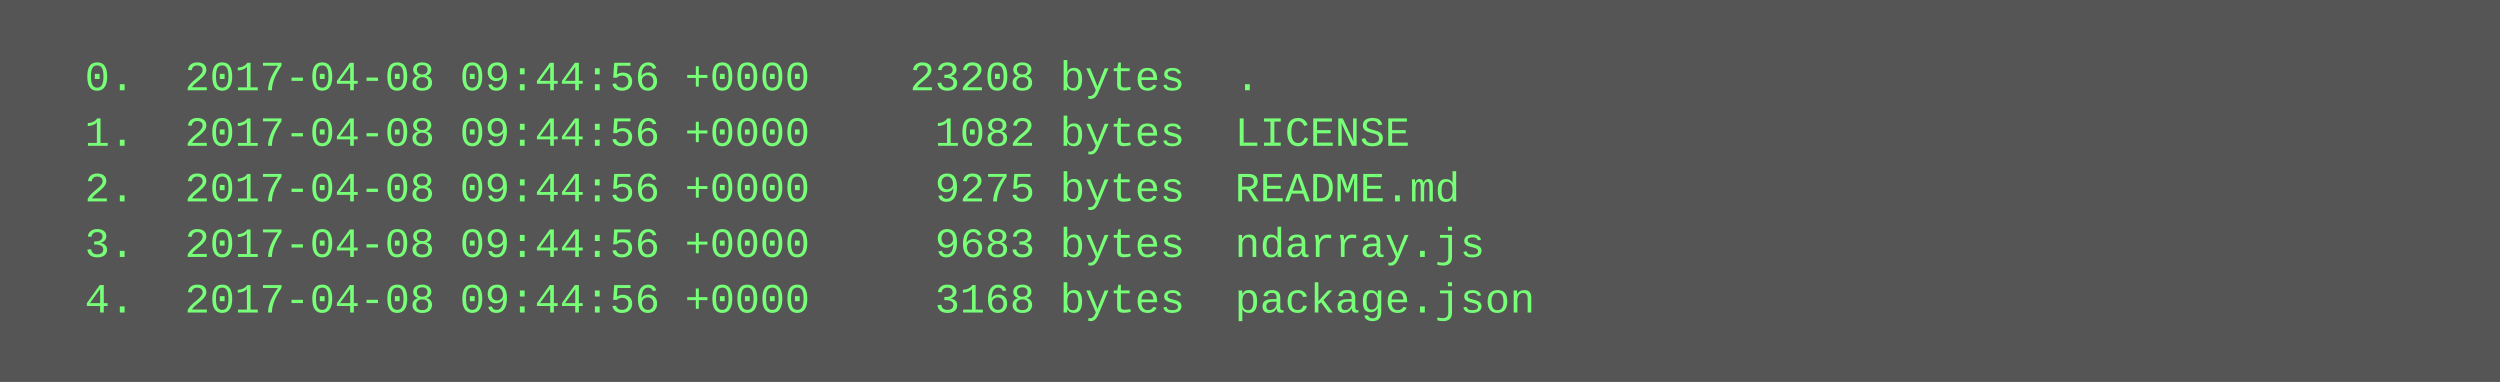
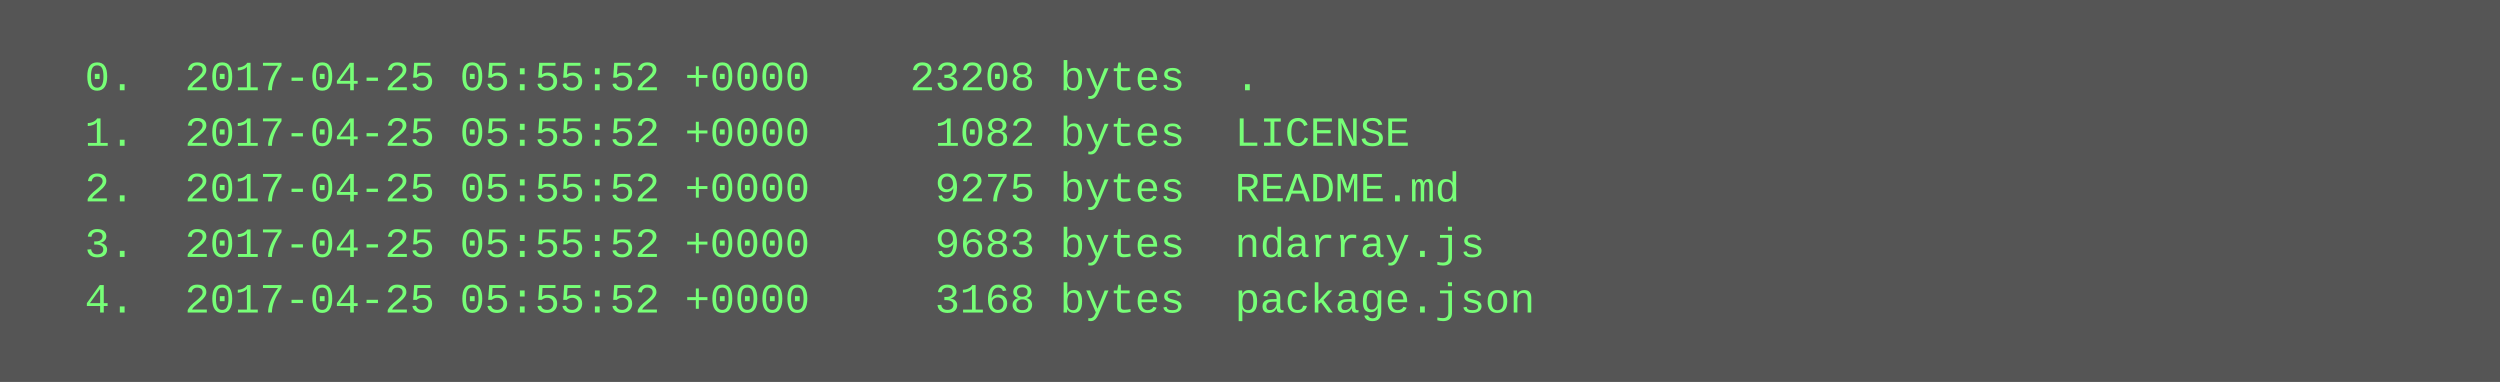
<svg xmlns="http://www.w3.org/2000/svg" height="110" width="720">
  <rect height="110" fill="#555" width="720" />
  <text fill="#7f7" font-family="Courier New" font-size="12" xml:space="preserve">
-     <tspan x="10" y="26">  0.  2017-04-08 09:44:56 +0000    23208 bytes  .</tspan>
-     <tspan x="10" y="42">  1.  2017-04-08 09:44:56 +0000     1082 bytes  LICENSE</tspan>
-     <tspan x="10" y="58">  2.  2017-04-08 09:44:56 +0000     9275 bytes  README.md</tspan>
-     <tspan x="10" y="74">  3.  2017-04-08 09:44:56 +0000     9683 bytes  ndarray.js</tspan>
-     <tspan x="10" y="90">  4.  2017-04-08 09:44:56 +0000     3168 bytes  package.json</tspan>
+     <tspan x="10" y="26">  0.  2017-04-25 05:55:52 +0000    23208 bytes  .</tspan>
+     <tspan x="10" y="42">  1.  2017-04-25 05:55:52 +0000     1082 bytes  LICENSE</tspan>
+     <tspan x="10" y="58">  2.  2017-04-25 05:55:52 +0000     9275 bytes  README.md</tspan>
+     <tspan x="10" y="74">  3.  2017-04-25 05:55:52 +0000     9683 bytes  ndarray.js</tspan>
+     <tspan x="10" y="90">  4.  2017-04-25 05:55:52 +0000     3168 bytes  package.json</tspan>
  </text>
</svg>
